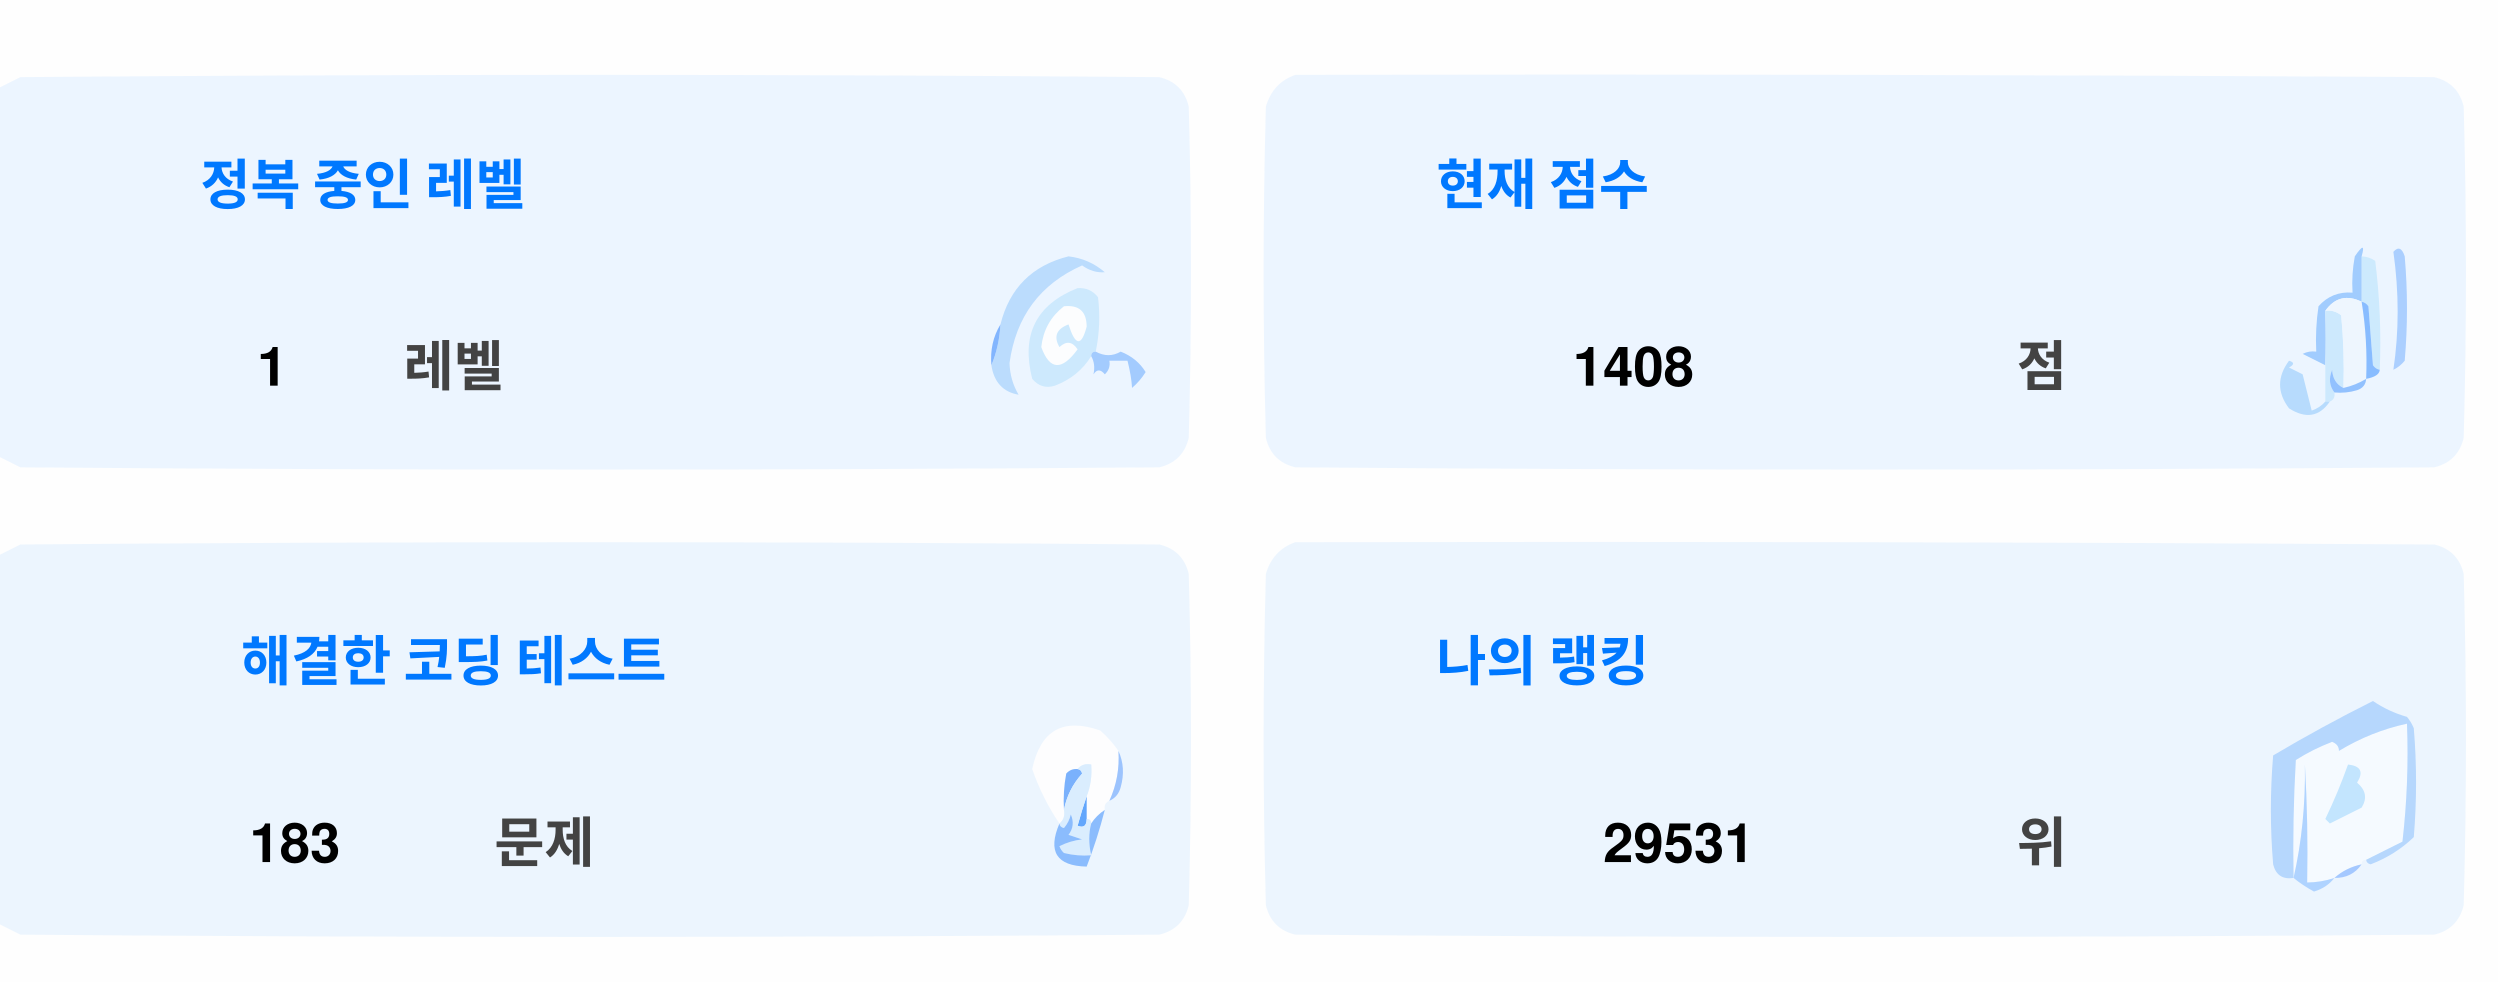
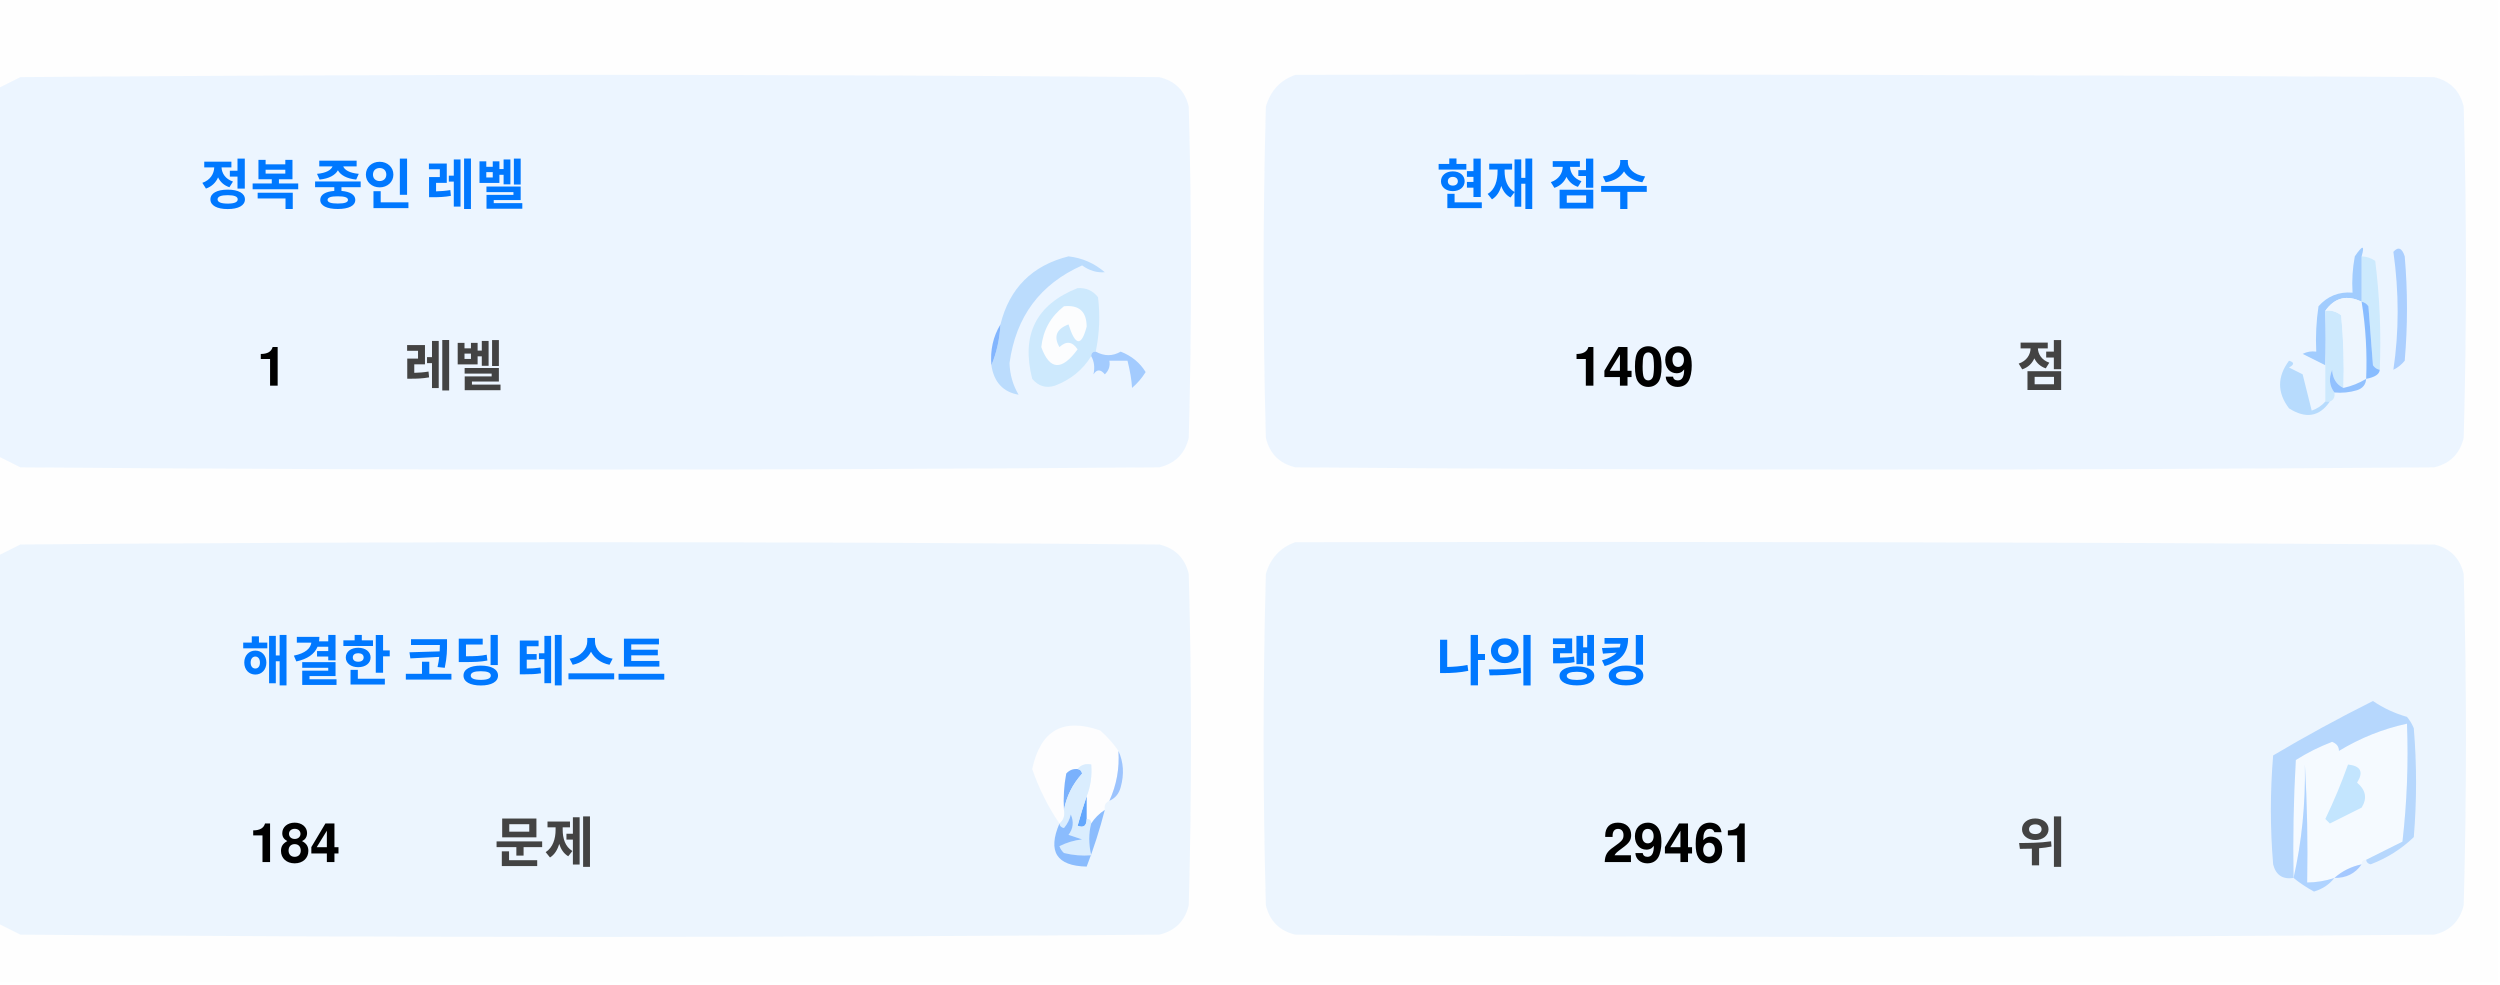
<svg xmlns="http://www.w3.org/2000/svg" version="1.1" width="551px" height="217px" style="shape-rendering:geometricPrecision; text-rendering:geometricPrecision; image-rendering:optimizeQuality; fill-rule:evenodd; clip-rule:evenodd">
  <style>.title {fill: #434343;font-size: 1rem;line-height: 1.5rem;font-weight: bold;font-family: -apple-system, BlinkMacSystemFont, Segoe UI, Helvetica, Arial, sans-serif, Apple Color Emoji, Segoe UI Emoji;}.desc {fill: #434343;font-size: 2.5rem;font-weight: bold;line-height: 1.5rem;font-family: -apple-system, BlinkMacSystemFont, Segoe UI, Helvetica, Arial, sans-serif, Apple Color Emoji, Segoe UI Emoji;}.desc-2 {fill: #434343;font-size: 1rem;font-weight: bold;line-height: 1.5rem;font-family: -apple-system, BlinkMacSystemFont, Segoe UI, Helvetica, Arial, sans-serif, Apple Color Emoji, Segoe UI Emoji;}.text, .desc {animation: twinkling 4s ease-in-out infinite;}@keyframes twinkling {40% { opacity: 1; }50% { opacity: 0.5; }60% { opacity: 1; }70% { opacity: 0.5; }80% { opacity: 1; }}</style>
  <g>
    <path style="opacity:1" fill="#fefefe" d="M -0.5,-0.5 C 183.167,-0.5 366.833,-0.5 550.5,-0.5C 550.5,71.833 550.5,144.167 550.5,216.5C 366.833,216.5 183.167,216.5 -0.5,216.5C -0.5,212.167 -0.5,207.833 -0.5,203.5C 1.14,204.32 2.807,205.153 4.5,206C 88.167,206.667 171.833,206.667 255.5,206C 259,205.167 261.167,203 262,199.5C 262.667,175.167 262.667,150.833 262,126.5C 261.167,123 259,120.833 255.5,120C 171.833,119.333 88.167,119.333 4.5,120C 2.807,120.847 1.14,121.68 -0.5,122.5C -0.5,115.167 -0.5,107.833 -0.5,100.5C 1.14,101.32 2.807,102.153 4.5,103C 88.167,103.667 171.833,103.667 255.5,103C 259,102.167 261.167,100 262,96.5C 262.667,72.167 262.667,47.833 262,23.5C 261.167,20 259,17.833 255.5,17C 171.833,16.333 88.167,16.333 4.5,17C 2.807,17.847 1.14,18.68 -0.5,19.5C -0.5,12.833 -0.5,6.167 -0.5,-0.5 Z" />
  </g>
  <g>
    <path style="opacity:1" fill="#ecf5ff" d="M -0.5,100.5 C -0.5,73.5 -0.5,46.5 -0.5,19.5C 1.14,18.68 2.807,17.847 4.5,17C 88.167,16.333 171.833,16.333 255.5,17C 259,17.833 261.167,20 262,23.5C 262.667,47.833 262.667,72.167 262,96.5C 261.167,100 259,102.167 255.5,103C 171.833,103.667 88.167,103.667 4.5,103C 2.807,102.153 1.14,101.32 -0.5,100.5 Z" />
  </g>
  <g>
    <path style="opacity:1" fill="#ecf5ff" d="M 285.5,16.5 C 369.167,16.333 452.834,16.5 536.5,17C 540,17.833 542.167,20 543,23.5C 543.667,47.833 543.667,72.167 543,96.5C 542.167,100 540,102.167 536.5,103C 452.833,103.667 369.167,103.667 285.5,103C 282,102.167 279.833,100 279,96.5C 278.333,72.167 278.333,47.833 279,23.5C 280.018,19.985 282.185,17.652 285.5,16.5 Z" />
  </g>
  <g>
    <path style="opacity:1" fill="#cdeafd" d="M 520.5,56.5 C 521.583,56.539 522.583,56.873 523.5,57.5C 524.498,65.472 524.831,73.472 524.5,81.5C 523.883,81.389 523.383,81.056 523,80.5C 522.667,76.167 522.333,71.833 522,67.5C 521.617,66.944 521.117,66.611 520.5,66.5C 520.5,63.167 520.5,59.833 520.5,56.5 Z" />
  </g>
  <g>
    <path style="opacity:1" fill="#abcfff" d="M 527.5,55.5 C 528.566,54.308 529.399,54.641 530,56.5C 530.667,64.167 530.667,71.833 530,79.5C 529.311,80.357 528.478,81.023 527.5,81.5C 528.758,73.08 528.758,64.414 527.5,55.5 Z" />
  </g>
  <g>
    <path style="opacity:1" fill="#bbdcfd" d="M 218.5,80.5 C 219.657,77.727 220.324,74.727 220.5,71.5C 222.49,63.51 227.49,58.51 235.5,56.5C 238.528,56.847 241.194,58.014 243.5,60C 241.744,60.141 240.078,59.641 238.5,58.5C 229.247,62.607 223.914,69.773 222.5,80C 222.565,82.526 223.232,84.859 224.5,87C 221.07,86.397 219.07,84.231 218.5,80.5 Z" />
  </g>
  <g>
    <path style="opacity:1" fill="#cde9fd" d="M 241.5,77.5 C 240.833,77.5 240.5,77.833 240.5,78.5C 238.628,81.529 235.961,83.695 232.5,85C 230.536,85.624 228.869,85.124 227.5,83.5C 225.021,73.791 228.354,67.124 237.5,63.5C 239.374,63.39 240.874,64.056 242,65.5C 242.497,69.524 242.331,73.524 241.5,77.5 Z" />
  </g>
  <g>
    <path style="opacity:1" fill="#fcfdfe" d="M 234.5,67.5 C 237.826,67.162 239.493,68.662 239.5,72C 238.334,76.434 237,76.267 235.5,71.5C 232.832,72.515 232.166,74.182 233.5,76.5C 235.017,75.089 236.351,75.256 237.5,77C 234.006,81.771 231.34,81.605 229.5,76.5C 229.904,72.771 231.571,69.771 234.5,67.5 Z" />
  </g>
  <g>
    <path style="opacity:1" fill="#a1ccfe" d="M 520.5,56.5 C 520.5,59.833 520.5,63.167 520.5,66.5C 517.238,64.922 514.572,65.589 512.5,68.5C 512.617,72.81 512.617,76.81 512.5,80.5C 510.86,79.68 509.193,78.847 507.5,78C 508.448,77.517 509.448,77.35 510.5,77.5C 510.335,74.15 510.502,70.817 511,67.5C 512.995,65.253 515.495,64.253 518.5,64.5C 518.336,61.813 518.503,59.146 519,56.5C 520.731,53.969 521.231,53.969 520.5,56.5 Z" />
  </g>
  <g>
    <path style="opacity:1" fill="#cde9fd" d="M 512.5,68.5 C 513.822,68.33 514.989,68.663 516,69.5C 516.499,74.823 516.666,80.156 516.5,85.5C 514.955,84.77 514.122,83.437 514,81.5C 513.22,83.387 513.387,85.054 514.5,86.5C 514.672,87.492 514.338,88.158 513.5,88.5C 513.167,88.5 512.833,88.5 512.5,88.5C 512.5,85.833 512.5,83.167 512.5,80.5C 512.617,76.81 512.617,72.81 512.5,68.5 Z" />
  </g>
  <g>
    <path style="opacity:1" fill="#eef6fe" d="M 520.5,66.5 C 521.407,72.106 521.74,77.773 521.5,83.5C 519.95,84.441 518.284,85.108 516.5,85.5C 516.666,80.156 516.499,74.823 516,69.5C 514.989,68.663 513.822,68.33 512.5,68.5C 514.572,65.589 517.238,64.922 520.5,66.5 Z" />
  </g>
  <g>
    <path style="opacity:1" fill="#88bcff" d="M 520.5,66.5 C 521.117,66.611 521.617,66.944 522,67.5C 522.333,71.833 522.667,76.167 523,80.5C 523.383,81.056 523.883,81.389 524.5,81.5C 524.445,82.469 523.445,83.136 521.5,83.5C 521.74,77.773 521.407,72.106 520.5,66.5 Z" />
  </g>
  <g>
    <path style="opacity:1" fill="#82b5fe" d="M 220.5,71.5 C 220.324,74.727 219.657,77.727 218.5,80.5C 218.215,77.171 218.882,74.171 220.5,71.5 Z" />
  </g>
  <g>
    <path style="opacity:1" fill="#a3cbfe" d="M 240.5,78.5 C 240.5,77.833 240.833,77.5 241.5,77.5C 243.391,78.536 245.224,78.536 247,77.5C 249.391,78.429 251.225,79.929 252.5,82C 251.681,83.319 250.681,84.486 249.5,85.5C 249.409,83.777 249.075,81.777 248.5,79.5C 247.167,79.5 245.833,79.5 244.5,79.5C 244.719,80.675 244.386,81.675 243.5,82.5C 242.575,81.359 241.741,81.359 241,82.5C 241.331,80.981 241.164,79.648 240.5,78.5 Z" />
  </g>
  <g>
    <path style="opacity:1" fill="#b7dbfd" d="M 512.5,88.5 C 512.833,88.5 513.167,88.5 513.5,88.5C 511.199,91.857 508.199,92.357 504.5,90C 501.872,86.535 501.872,83.035 504.5,79.5C 505.696,79.846 505.696,80.346 504.5,81C 505.5,81.5 506.5,82 507.5,82.5C 508.167,85.167 508.833,87.833 509.5,90.5C 510.739,90.058 511.739,89.391 512.5,88.5 Z" />
  </g>
  <g>
    <path style="opacity:1" fill="#92c1fe" d="M 516.5,85.5 C 518.284,85.108 519.95,84.441 521.5,83.5C 521.423,84.75 520.756,85.583 519.5,86C 517.866,86.493 516.199,86.66 514.5,86.5C 513.387,85.054 513.22,83.387 514,81.5C 514.122,83.437 514.955,84.77 516.5,85.5 Z" />
  </g>
  <g>
    <path style="opacity:1" fill="#ecf5fe" d="M -0.5,203.5 C -0.5,176.5 -0.5,149.5 -0.5,122.5C 1.14,121.68 2.807,120.847 4.5,120C 88.167,119.333 171.833,119.333 255.5,120C 259,120.833 261.167,123 262,126.5C 262.667,150.833 262.667,175.167 262,199.5C 261.167,203 259,205.167 255.5,206C 171.833,206.667 88.167,206.667 4.5,206C 2.807,205.153 1.14,204.32 -0.5,203.5 Z" />
  </g>
  <g>
    <path style="opacity:1" fill="#ecf5fe" d="M 285.5,119.5 C 369.167,119.333 452.834,119.5 536.5,120C 540,120.833 542.167,123 543,126.5C 543.667,150.833 543.667,175.167 543,199.5C 542.167,203 540,205.167 536.5,206C 452.833,206.667 369.167,206.667 285.5,206C 282,205.167 279.833,203 279,199.5C 278.333,175.167 278.333,150.833 279,126.5C 280.018,122.985 282.185,120.652 285.5,119.5 Z" />
  </g>
  <g>
    <path style="opacity:1" fill="#fdfdfe" d="M 246.5,165.5 C 246.758,169.367 246.092,173.034 244.5,176.5C 243.662,176.842 243.328,177.508 243.5,178.5C 242.272,179.306 241.272,180.306 240.5,181.5C 240.5,180.833 240.167,180.5 239.5,180.5C 239.5,178.833 239.5,177.167 239.5,175.5C 240.369,173.283 240.702,170.95 240.5,168.5C 239.209,168.263 238.209,168.596 237.5,169.5C 236.504,169.414 235.671,169.748 235,170.5C 234.503,173.146 234.336,175.813 234.5,178.5C 234.737,179.791 234.404,180.791 233.5,181.5C 230.986,177.806 228.986,173.806 227.5,169.5C 229.309,160.957 234.309,158.124 242.5,161C 244.07,162.397 245.404,163.897 246.5,165.5 Z" />
  </g>
  <g>
    <path style="opacity:1" fill="#f5faff" d="M 521.5,189.5 C 520.833,189.5 520.5,189.833 520.5,190.5C 518.181,190.992 516.181,191.992 514.5,193.5C 512.565,194.15 510.565,194.483 508.5,194.5C 508.666,185.827 508.5,177.16 508,168.5C 508.141,177.227 507.308,185.56 505.5,193.5C 505.334,184.827 505.5,176.16 506,167.5C 508.527,165.903 511.194,164.57 514,163.5C 515.011,163.892 515.511,164.559 515.5,165.5C 520.21,162.641 525.21,160.641 530.5,159.5C 530.831,168.192 530.498,176.859 529.5,185.5C 526.807,186.847 524.14,188.18 521.5,189.5 Z" />
  </g>
  <g>
    <path style="opacity:1" fill="#b6d7fd" d="M 521.5,189.5 C 524.14,188.18 526.807,186.847 529.5,185.5C 530.498,176.859 530.831,168.192 530.5,159.5C 525.21,160.641 520.21,162.641 515.5,165.5C 515.511,164.559 515.011,163.892 514,163.5C 511.194,164.57 508.527,165.903 506,167.5C 505.5,176.16 505.334,184.827 505.5,193.5C 503.089,193.863 501.589,192.863 501,190.5C 500.333,182.5 500.333,174.5 501,166.5C 508.173,162.246 515.507,158.246 523,154.5C 525.304,156.068 527.804,157.235 530.5,158C 531.126,158.75 531.626,159.584 532,160.5C 532.667,168.5 532.667,176.5 532,184.5C 529.292,187.111 526.125,189.111 522.5,190.5C 521.893,190.376 521.56,190.043 521.5,189.5 Z" />
  </g>
  <g>
    <path style="opacity:1" fill="#c3e5fe" d="M 517.5,168.5 C 520.317,168.801 520.984,170.134 519.5,172.5C 521.439,174.122 521.772,175.956 520.5,178C 518.167,179.167 515.833,180.333 513.5,181.5C 513.167,181.167 512.833,180.833 512.5,180.5C 514.414,176.515 516.081,172.515 517.5,168.5 Z" />
  </g>
  <g>
    <path style="opacity:1" fill="#7ab1fc" d="M 237.5,169.5 C 238.043,169.56 238.376,169.893 238.5,170.5C 236.395,172.836 235.062,175.503 234.5,178.5C 234.336,175.813 234.503,173.146 235,170.5C 235.671,169.748 236.504,169.414 237.5,169.5 Z" />
  </g>
  <g>
    <path style="opacity:1" fill="#afd3ff" d="M 514.5,193.5 C 513.378,194.947 511.878,195.947 510,196.5C 508.348,195.601 506.848,194.601 505.5,193.5C 507.308,185.56 508.141,177.227 508,168.5C 508.5,177.16 508.666,185.827 508.5,194.5C 510.565,194.483 512.565,194.15 514.5,193.5 Z" />
  </g>
  <g>
    <path style="opacity:1" fill="#9cc3fd" d="M 246.5,165.5 C 247.634,167.966 247.801,170.633 247,173.5C 246.623,174.942 245.79,175.942 244.5,176.5C 246.092,173.034 246.758,169.367 246.5,165.5 Z" />
  </g>
  <g>
    <path style="opacity:1" fill="#62a6fc" d="M 239.5,175.5 C 239.5,177.167 239.5,178.833 239.5,180.5C 239.483,182.028 238.816,182.528 237.5,182C 238.117,179.723 238.784,177.556 239.5,175.5 Z" />
  </g>
  <g>
    <path style="opacity:1" fill="#daedfe" d="M 237.5,169.5 C 238.209,168.596 239.209,168.263 240.5,168.5C 240.702,170.95 240.369,173.283 239.5,175.5C 238.784,177.556 238.117,179.723 237.5,182C 238.816,182.528 239.483,182.028 239.5,180.5C 240.167,180.5 240.5,180.833 240.5,181.5C 239.918,183.669 239.918,186.002 240.5,188.5C 238.473,188.662 236.473,188.495 234.5,188C 234.043,187.586 233.709,187.086 233.5,186.5C 235.078,185.702 236.744,185.202 238.5,185C 237.5,184.667 236.5,184.333 235.5,184C 236.554,182.612 236.72,181.112 236,179.5C 235.751,180.624 235.251,181.624 234.5,182.5C 233.893,182.376 233.56,182.043 233.5,181.5C 234.404,180.791 234.737,179.791 234.5,178.5C 235.062,175.503 236.395,172.836 238.5,170.5C 238.376,169.893 238.043,169.56 237.5,169.5 Z" />
  </g>
  <g>
    <path style="opacity:1" fill="#8bbcfd" d="M 243.5,178.5 C 242.395,182.803 241.062,186.969 239.5,191C 232.857,190.847 230.857,187.68 233.5,181.5C 233.56,182.043 233.893,182.376 234.5,182.5C 235.251,181.624 235.751,180.624 236,179.5C 236.72,181.112 236.554,182.612 235.5,184C 236.5,184.333 237.5,184.667 238.5,185C 236.744,185.202 235.078,185.702 233.5,186.5C 233.709,187.086 234.043,187.586 234.5,188C 236.473,188.495 238.473,188.662 240.5,188.5C 239.918,186.002 239.918,183.669 240.5,181.5C 241.272,180.306 242.272,179.306 243.5,178.5 Z" />
  </g>
  <g>
    <path style="opacity:1" fill="#a4c8ff" d="M 520.5,190.5 C 519.089,192.539 517.089,193.539 514.5,193.5C 516.181,191.992 518.181,190.992 520.5,190.5 Z" />
  </g>
  <text text-anchor="middle" x="80" y="45" class="title" style="fill:#0078ff;" stroke="#none" stroke-width="1">정복 중인 레벨</text>
  <text text-anchor="middle" x="60" y="85" class="desc" style="fill:#000000;" stroke="#none" stroke-width="1">1</text>
  <text text-anchor="middle" x="100" y="85" class="desc-2" style="fill:#434343;" stroke="#none" stroke-width="1">레벨</text>
  <text text-anchor="middle" x="340" y="45" class="title" style="fill:#0078ff;" stroke="#none" stroke-width="1">현재 점수</text>
-   <text text-anchor="middle" x="360" y="85" class="desc" style="fill:#000000;" stroke="#none" stroke-width="1">1408</text>
+   <text text-anchor="middle" x="360" y="85" class="desc" style="fill:#000000;" stroke="#none" stroke-width="1">1409</text>
  <text text-anchor="middle" x="450" y="85" class="desc-2" style="fill:#434343;" stroke="#none" stroke-width="1">점</text>
  <text text-anchor="middle" x="100" y="150" class="title" style="fill:#0078ff;" stroke="#none" stroke-width="1">해결한 코딩 테스트</text>
-   <text text-anchor="middle" x="65" y="190" class="desc" style="fill:#000000;" stroke="#none" stroke-width="1">183</text>
+   <text text-anchor="middle" x="65" y="190" class="desc" style="fill:#000000;" stroke="#none" stroke-width="1">184</text>
  <text text-anchor="middle" x="120" y="190" class="desc-2" style="fill:#434343;" stroke="#none" stroke-width="1">문제</text>
  <text text-anchor="middle" x="340" y="150" class="title" style="fill:#0078ff;" stroke="#none" stroke-width="1">나의 랭킹</text>
-   <text text-anchor="middle" x="370" y="190" class="desc" style="fill:#000000;" stroke="#none" stroke-width="1">29531</text>
+   <text text-anchor="middle" x="370" y="190" class="desc" style="fill:#000000;" stroke="#none" stroke-width="1">29461</text>
  <text text-anchor="middle" x="450" y="190" class="desc-2" style="fill:#434343;" stroke="#none" stroke-width="1">위</text>
</svg>
